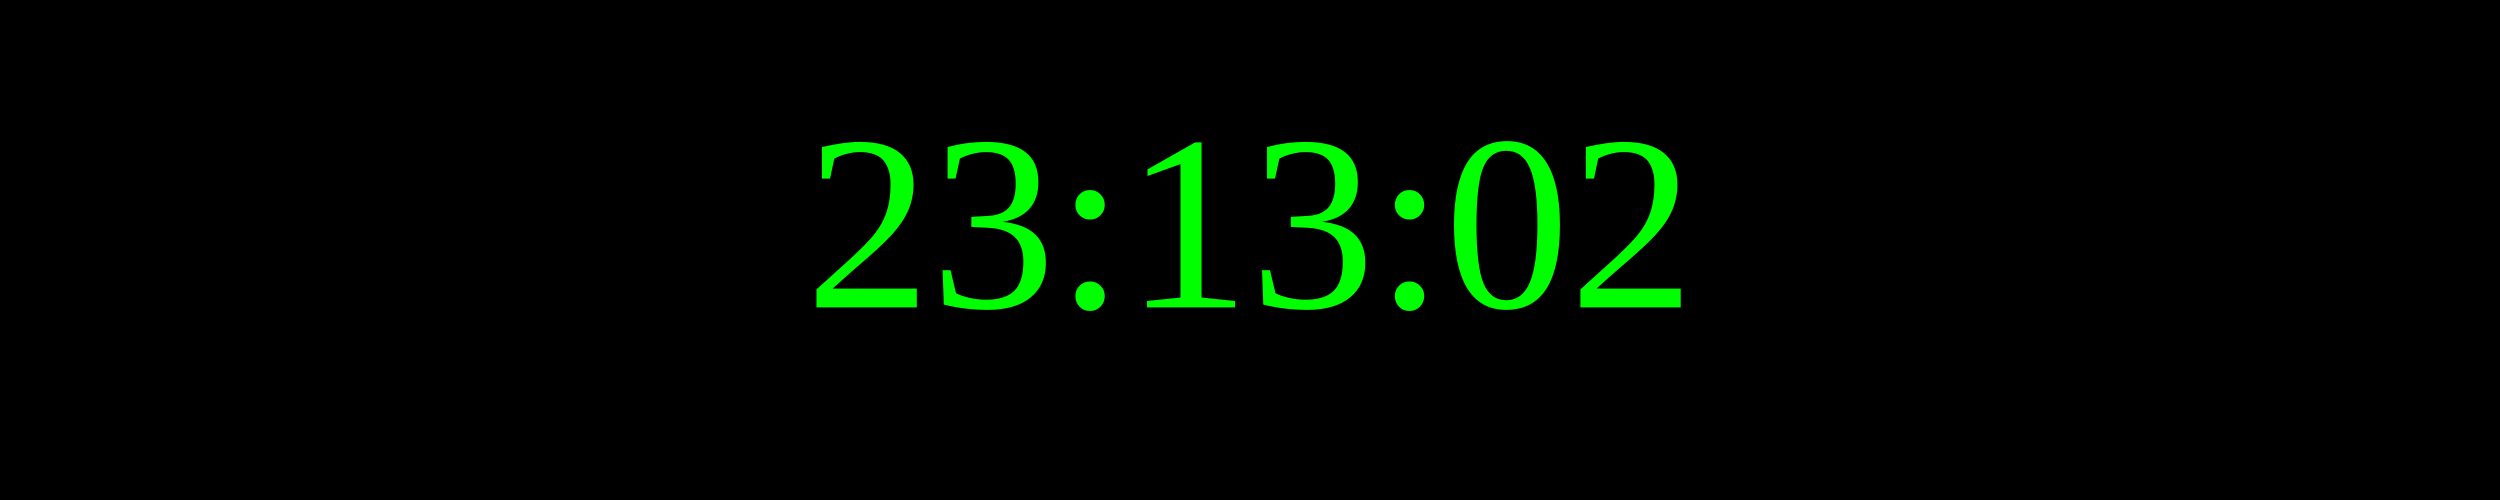
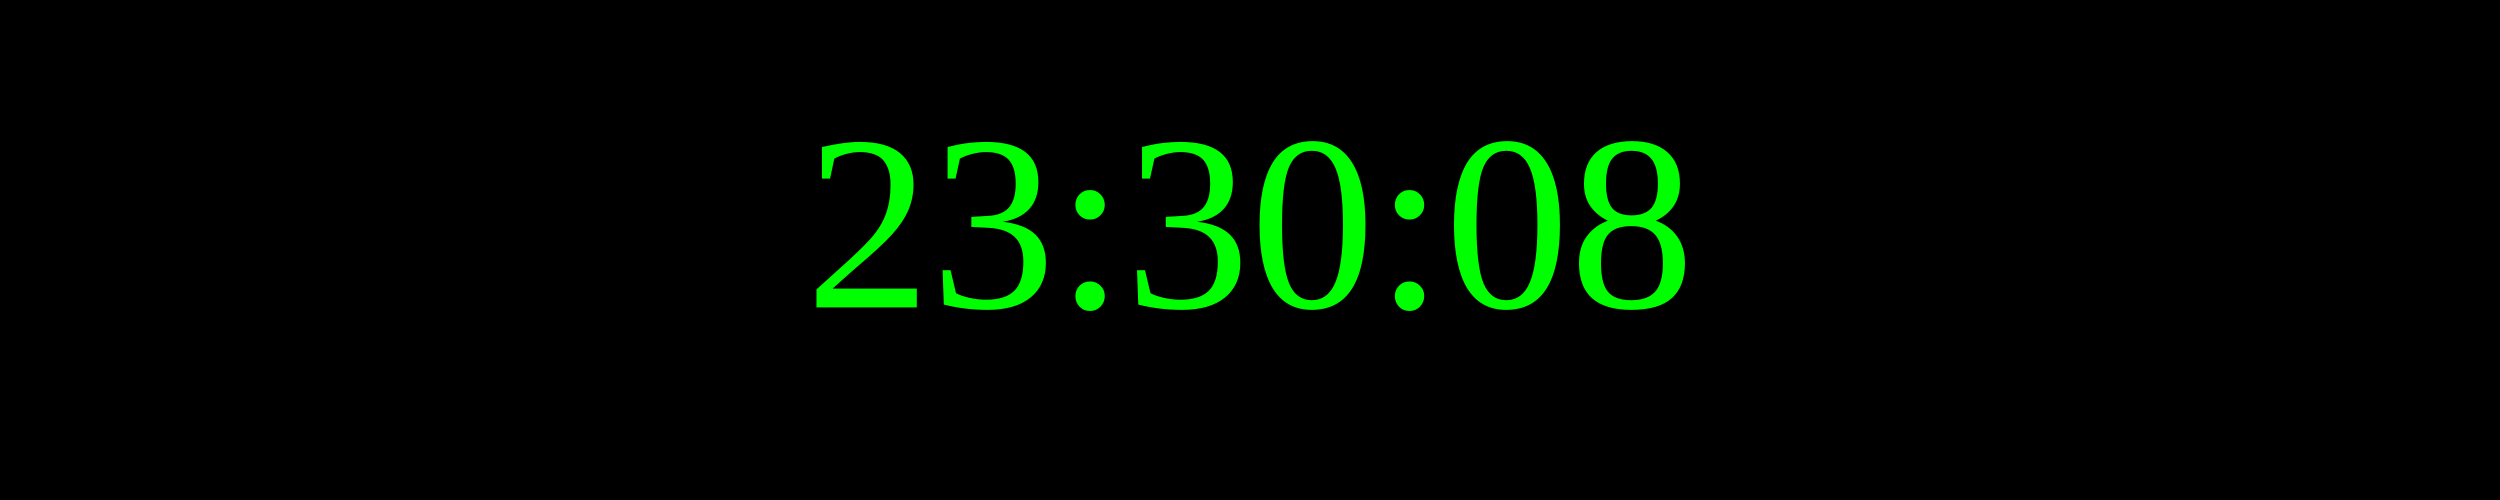
<svg xmlns="http://www.w3.org/2000/svg" width="250" height="50">
  <rect width="100%" height="100%" fill="black" />
  <text x="50%" y="50%" font-size="25" fill="lime" text-anchor="middle" dominant-baseline="middle">
- 23:13:02
+ 23:30:08
</text>
</svg>
